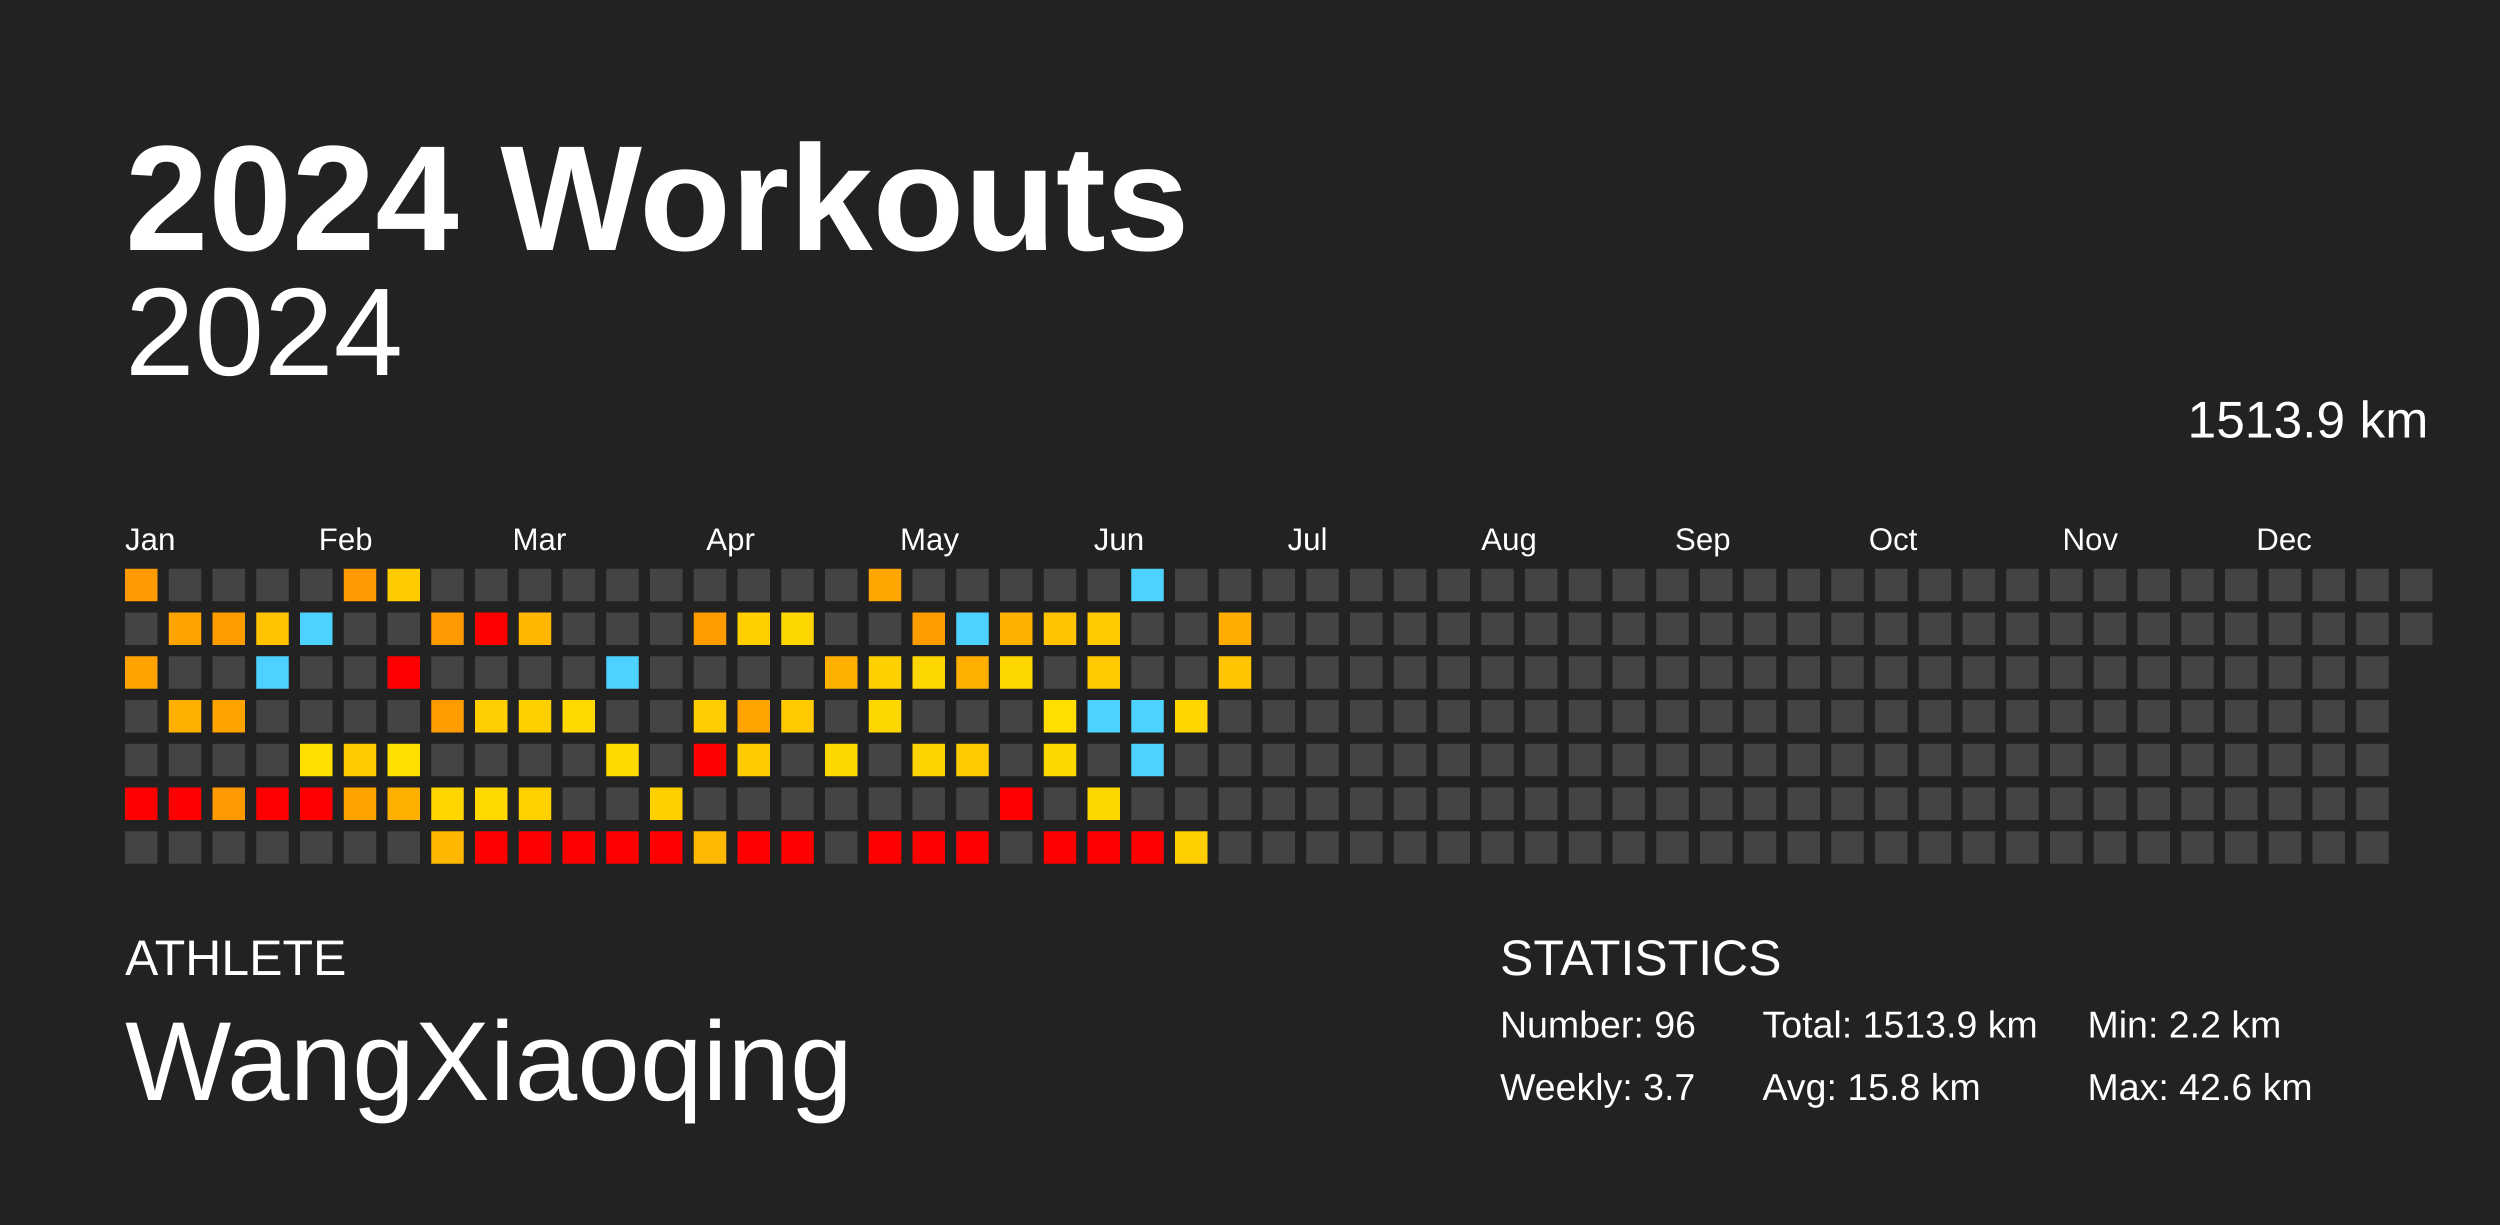
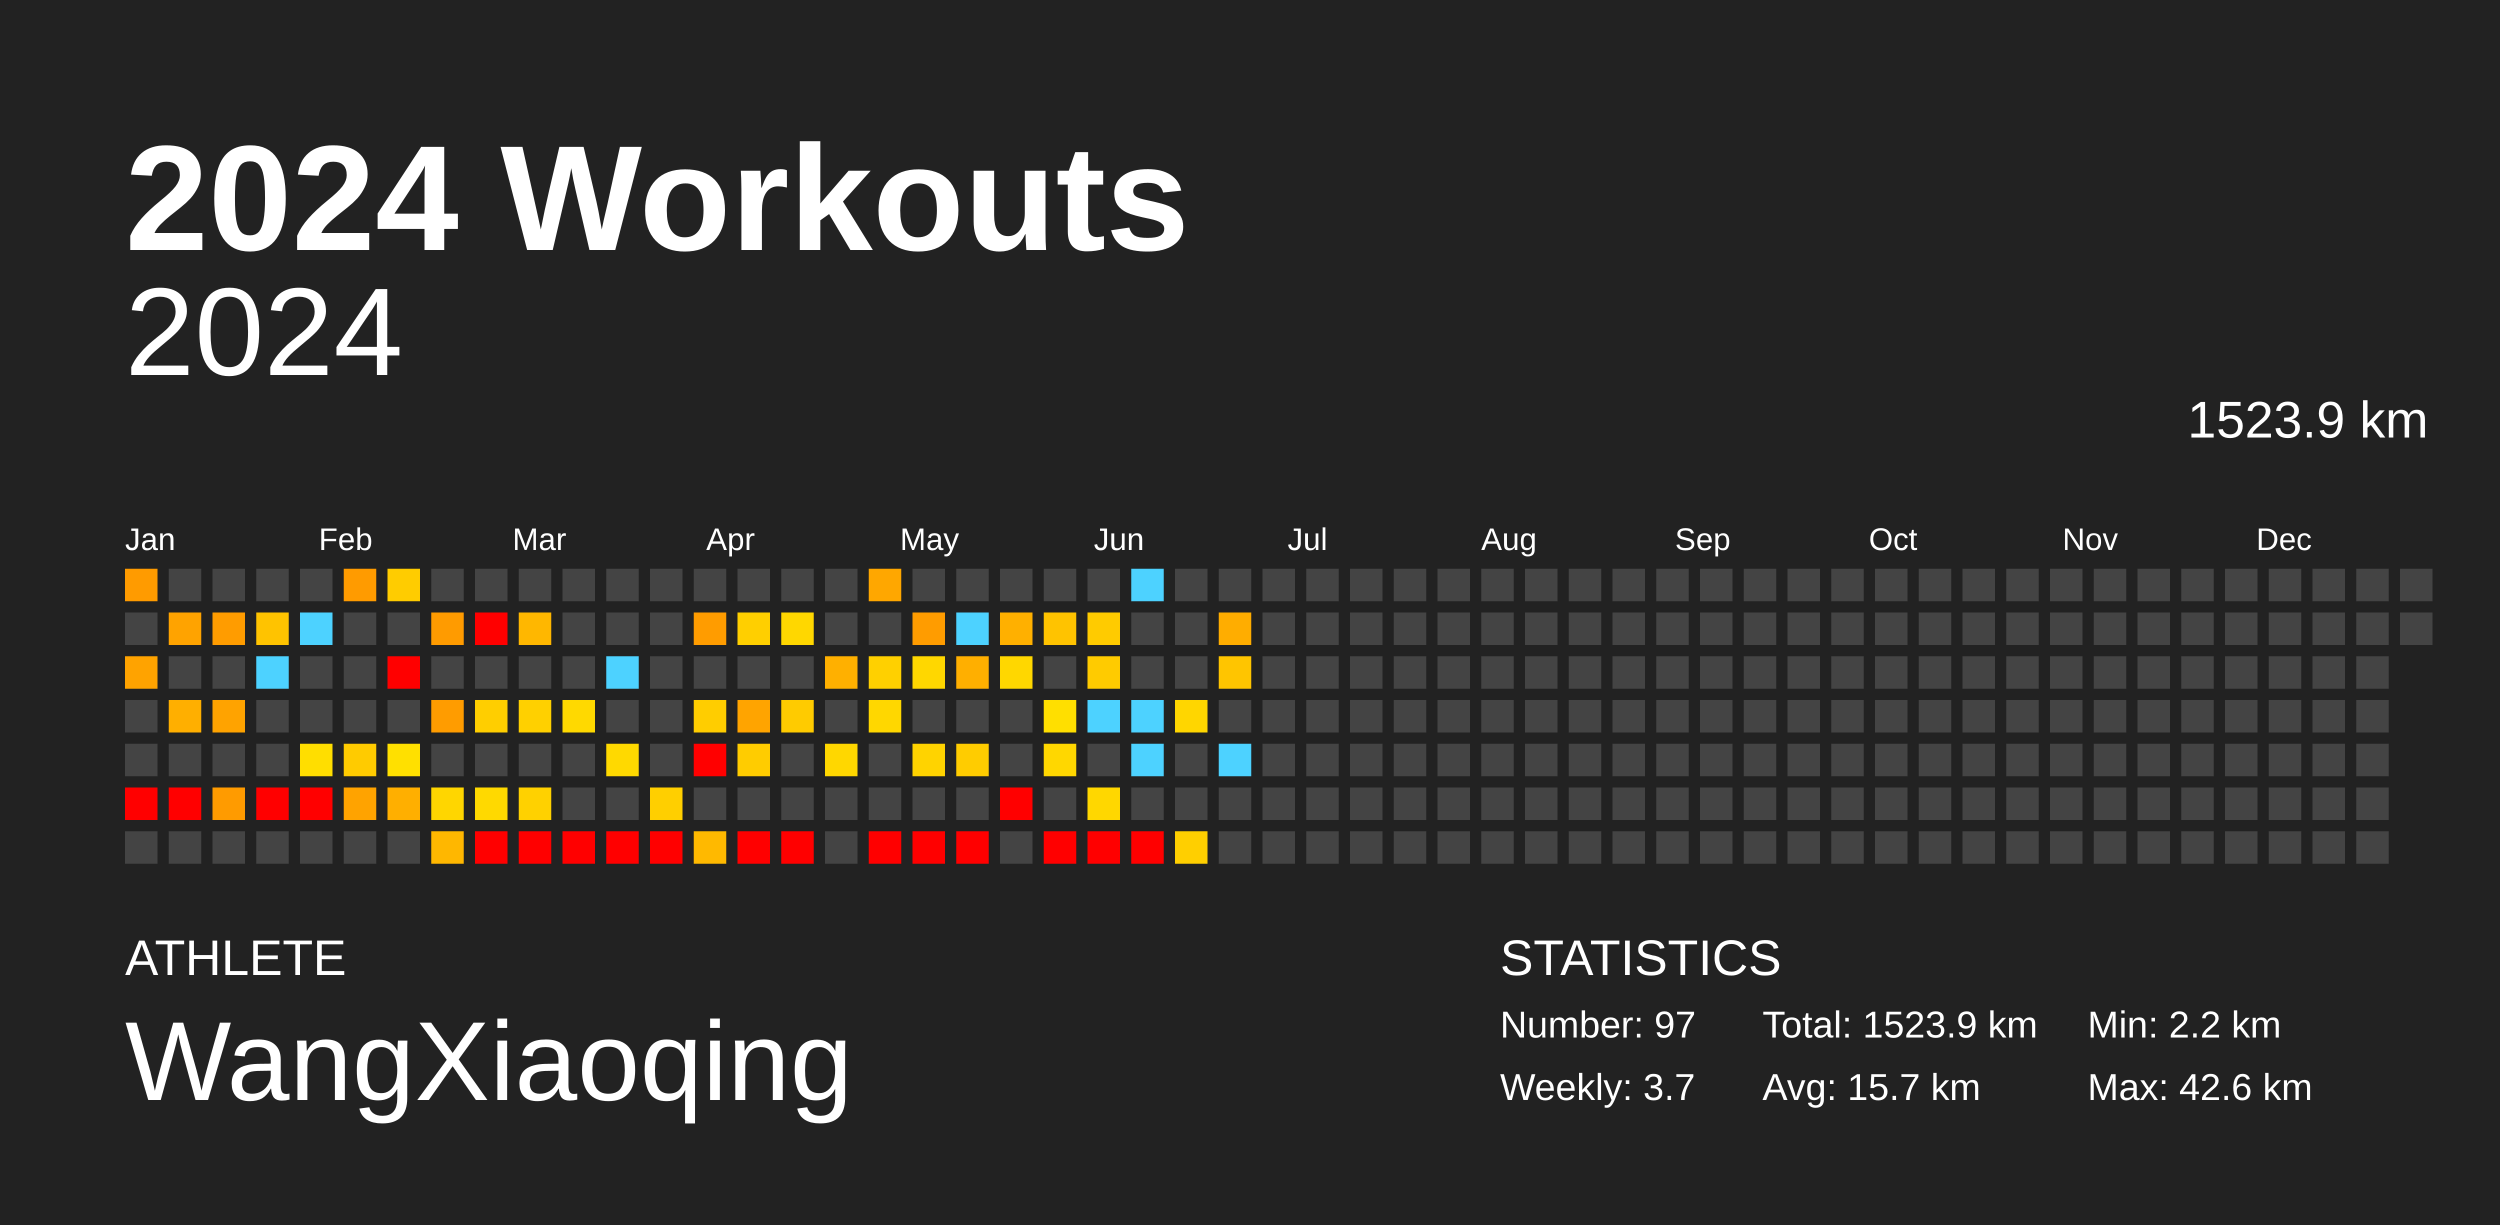
<svg xmlns="http://www.w3.org/2000/svg" baseProfile="full" height="98mm" version="1.1" viewBox="0,0,200,98" width="200mm">
  <defs />
  <rect fill="#222222" height="98" width="200" x="0" y="0" />
  <text fill="#FFFFFF" style="font-size:12px; font-family:Arial; font-weight:bold;" x="10" y="20">2024 Workouts</text>
  <text fill="#FFFFFF" style="font-size:4px; font-family:Arial" x="10" y="78">ATHLETE</text>
  <text fill="#FFFFFF" style="font-size:9px; font-family:Arial" x="10" y="88">WangXiaoqing</text>
  <text fill="#FFFFFF" style="font-size:4px; font-family:Arial" x="120" y="78">STATISTICS</text>
-   <text fill="#FFFFFF" style="font-size:3px; font-family:Arial" x="120" y="83">Number: 96</text>
+   <text fill="#FFFFFF" style="font-size:3px; font-family:Arial" x="120" y="83">Number: 97</text>
  <text fill="#FFFFFF" style="font-size:3px; font-family:Arial" x="120" y="88">Weekly: 3.7</text>
-   <text fill="#FFFFFF" style="font-size:3px; font-family:Arial" x="141" y="83">Total: 1513.9 km</text>
-   <text fill="#FFFFFF" style="font-size:3px; font-family:Arial" x="141" y="88">Avg: 15.8 km</text>
+   <text fill="#FFFFFF" style="font-size:3px; font-family:Arial" x="141" y="83">Total: 1523.9 km</text>
+   <text fill="#FFFFFF" style="font-size:3px; font-family:Arial" x="141" y="88">Avg: 15.7 km</text>
  <text fill="#FFFFFF" style="font-size:3px; font-family:Arial" x="167" y="83">Min: 2.2 km</text>
  <text fill="#FFFFFF" style="font-size:3px; font-family:Arial" x="167" y="88">Max: 42.6 km</text>
  <text alignment-baseline="hanging" fill="#FFFFFF" style="font-size:10.0px; font-family:Arial;" x="10" y="30">2024</text>
-   <text alignment-baseline="hanging" fill="#FFFFFF" style="font-size:4.125px; font-family:Arial;" x="175" y="35">1513.9 km</text>
+   <text alignment-baseline="hanging" fill="#FFFFFF" style="font-size:4.125px; font-family:Arial;" x="175" y="35">1523.9 km</text>
  <text fill="#FFFFFF" style="font-size:2.5px; font-family:Arial" x="10.0" y="44">Jan</text>
  <text fill="#FFFFFF" style="font-size:2.5px; font-family:Arial" x="25.5" y="44">Feb</text>
  <text fill="#FFFFFF" style="font-size:2.5px; font-family:Arial" x="41.0" y="44">Mar</text>
  <text fill="#FFFFFF" style="font-size:2.5px; font-family:Arial" x="56.5" y="44">Apr</text>
  <text fill="#FFFFFF" style="font-size:2.5px; font-family:Arial" x="72.0" y="44">May</text>
  <text fill="#FFFFFF" style="font-size:2.5px; font-family:Arial" x="87.5" y="44">Jun</text>
  <text fill="#FFFFFF" style="font-size:2.5px; font-family:Arial" x="103.0" y="44">Jul</text>
  <text fill="#FFFFFF" style="font-size:2.5px; font-family:Arial" x="118.5" y="44">Aug</text>
  <text fill="#FFFFFF" style="font-size:2.5px; font-family:Arial" x="134.0" y="44">Sep</text>
  <text fill="#FFFFFF" style="font-size:2.5px; font-family:Arial" x="149.5" y="44">Oct</text>
  <text fill="#FFFFFF" style="font-size:2.5px; font-family:Arial" x="165.0" y="44">Nov</text>
  <text fill="#FFFFFF" style="font-size:2.5px; font-family:Arial" x="180.5" y="44">Dec</text>
  <rect fill="#ff9b00" height="2.6" width="2.6" x="10.0" y="45.5" />
  <rect fill="#444444" height="2.6" width="2.6" x="10.0" y="49.0" />
  <rect fill="#ffa300" height="2.6" width="2.6" x="10.0" y="52.5" />
  <rect fill="#444444" height="2.6" width="2.6" x="10.0" y="56.0" />
  <rect fill="#444444" height="2.6" width="2.6" x="10.0" y="59.5" />
  <rect fill="red" height="2.6" width="2.6" x="10.0" y="63.0" />
  <rect fill="#444444" height="2.6" width="2.6" x="10.0" y="66.5" />
  <rect fill="#444444" height="2.6" width="2.6" x="13.5" y="45.5" />
  <rect fill="#ffa300" height="2.6" width="2.6" x="13.5" y="49.0" />
  <rect fill="#444444" height="2.6" width="2.6" x="13.5" y="52.5" />
  <rect fill="#ffaf00" height="2.6" width="2.6" x="13.5" y="56.0" />
  <rect fill="#444444" height="2.6" width="2.6" x="13.5" y="59.5" />
  <rect fill="red" height="2.6" width="2.6" x="13.5" y="63.0" />
  <rect fill="#444444" height="2.6" width="2.6" x="13.5" y="66.5" />
  <rect fill="#444444" height="2.6" width="2.6" x="17.0" y="45.5" />
  <rect fill="#ff9c00" height="2.6" width="2.6" x="17.0" y="49.0" />
  <rect fill="#444444" height="2.6" width="2.6" x="17.0" y="52.5" />
  <rect fill="#ffa300" height="2.6" width="2.6" x="17.0" y="56.0" />
  <rect fill="#444444" height="2.6" width="2.6" x="17.0" y="59.5" />
  <rect fill="#ff9b00" height="2.6" width="2.6" x="17.0" y="63.0" />
  <rect fill="#444444" height="2.6" width="2.6" x="17.0" y="66.5" />
  <rect fill="#444444" height="2.6" width="2.6" x="20.5" y="45.5" />
  <rect fill="#ffc300" height="2.6" width="2.6" x="20.5" y="49.0" />
  <rect fill="#4dd2ff" height="2.6" width="2.6" x="20.5" y="52.5" />
  <rect fill="#444444" height="2.6" width="2.6" x="20.5" y="56.0" />
  <rect fill="#444444" height="2.6" width="2.6" x="20.5" y="59.5" />
  <rect fill="red" height="2.6" width="2.6" x="20.5" y="63.0" />
  <rect fill="#444444" height="2.6" width="2.6" x="20.5" y="66.5" />
  <rect fill="#444444" height="2.6" width="2.6" x="24.0" y="45.5" />
  <rect fill="#4dd2ff" height="2.6" width="2.6" x="24.0" y="49.0" />
  <rect fill="#444444" height="2.6" width="2.6" x="24.0" y="52.5" />
  <rect fill="#444444" height="2.6" width="2.6" x="24.0" y="56.0" />
  <rect fill="#ffde00" height="2.6" width="2.6" x="24.0" y="59.5" />
  <rect fill="red" height="2.6" width="2.6" x="24.0" y="63.0" />
  <rect fill="#444444" height="2.6" width="2.6" x="24.0" y="66.5" />
  <rect fill="#ff9b00" height="2.6" width="2.6" x="27.5" y="45.5" />
  <rect fill="#444444" height="2.6" width="2.6" x="27.5" y="49.0" />
  <rect fill="#444444" height="2.6" width="2.6" x="27.5" y="52.5" />
  <rect fill="#444444" height="2.6" width="2.6" x="27.5" y="56.0" />
  <rect fill="#ffcb00" height="2.6" width="2.6" x="27.5" y="59.5" />
  <rect fill="#ffa300" height="2.6" width="2.6" x="27.5" y="63.0" />
  <rect fill="#444444" height="2.6" width="2.6" x="27.5" y="66.5" />
  <rect fill="#ffcc00" height="2.6" width="2.6" x="31.0" y="45.5" />
  <rect fill="#444444" height="2.6" width="2.6" x="31.0" y="49.0" />
  <rect fill="red" height="2.6" width="2.6" x="31.0" y="52.5" />
  <rect fill="#444444" height="2.6" width="2.6" x="31.0" y="56.0" />
  <rect fill="#ffe000" height="2.6" width="2.6" x="31.0" y="59.5" />
  <rect fill="#ffaf00" height="2.6" width="2.6" x="31.0" y="63.0" />
  <rect fill="#444444" height="2.6" width="2.6" x="31.0" y="66.5" />
  <rect fill="#444444" height="2.6" width="2.6" x="34.5" y="45.5" />
  <rect fill="#ff9b00" height="2.6" width="2.6" x="34.5" y="49.0" />
  <rect fill="#444444" height="2.6" width="2.6" x="34.5" y="52.5" />
  <rect fill="#ff9c00" height="2.6" width="2.6" x="34.5" y="56.0" />
  <rect fill="#444444" height="2.6" width="2.6" x="34.5" y="59.5" />
  <rect fill="#ffd600" height="2.6" width="2.6" x="34.5" y="63.0" />
  <rect fill="#ffb700" height="2.6" width="2.6" x="34.5" y="66.5" />
  <rect fill="#444444" height="2.6" width="2.6" x="38.0" y="45.5" />
  <rect fill="red" height="2.6" width="2.6" x="38.0" y="49.0" />
  <rect fill="#444444" height="2.6" width="2.6" x="38.0" y="52.5" />
  <rect fill="#ffce00" height="2.6" width="2.6" x="38.0" y="56.0" />
  <rect fill="#444444" height="2.6" width="2.6" x="38.0" y="59.5" />
  <rect fill="#ffd900" height="2.6" width="2.6" x="38.0" y="63.0" />
  <rect fill="red" height="2.6" width="2.6" x="38.0" y="66.5" />
  <rect fill="#444444" height="2.6" width="2.6" x="41.5" y="45.5" />
  <rect fill="#ffb700" height="2.6" width="2.6" x="41.5" y="49.0" />
  <rect fill="#444444" height="2.6" width="2.6" x="41.5" y="52.5" />
  <rect fill="#ffd000" height="2.6" width="2.6" x="41.5" y="56.0" />
  <rect fill="#444444" height="2.6" width="2.6" x="41.5" y="59.5" />
  <rect fill="#ffd100" height="2.6" width="2.6" x="41.5" y="63.0" />
  <rect fill="red" height="2.6" width="2.6" x="41.5" y="66.5" />
  <rect fill="#444444" height="2.6" width="2.6" x="45.0" y="45.5" />
  <rect fill="#444444" height="2.6" width="2.6" x="45.0" y="49.0" />
  <rect fill="#444444" height="2.6" width="2.6" x="45.0" y="52.5" />
  <rect fill="#ffd900" height="2.6" width="2.6" x="45.0" y="56.0" />
  <rect fill="#444444" height="2.6" width="2.6" x="45.0" y="59.5" />
  <rect fill="#444444" height="2.6" width="2.6" x="45.0" y="63.0" />
  <rect fill="red" height="2.6" width="2.6" x="45.0" y="66.5" />
  <rect fill="#444444" height="2.6" width="2.6" x="48.5" y="45.5" />
  <rect fill="#444444" height="2.6" width="2.6" x="48.5" y="49.0" />
  <rect fill="#4dd2ff" height="2.6" width="2.6" x="48.5" y="52.5" />
  <rect fill="#444444" height="2.6" width="2.6" x="48.5" y="56.0" />
  <rect fill="#ffd900" height="2.6" width="2.6" x="48.5" y="59.5" />
  <rect fill="#444444" height="2.6" width="2.6" x="48.5" y="63.0" />
  <rect fill="red" height="2.6" width="2.6" x="48.5" y="66.5" />
  <rect fill="#444444" height="2.6" width="2.6" x="52.0" y="45.5" />
  <rect fill="#444444" height="2.6" width="2.6" x="52.0" y="49.0" />
  <rect fill="#444444" height="2.6" width="2.6" x="52.0" y="52.5" />
  <rect fill="#444444" height="2.6" width="2.6" x="52.0" y="56.0" />
  <rect fill="#444444" height="2.6" width="2.6" x="52.0" y="59.5" />
  <rect fill="#ffcf00" height="2.6" width="2.6" x="52.0" y="63.0" />
  <rect fill="red" height="2.6" width="2.6" x="52.0" y="66.5" />
  <rect fill="#444444" height="2.6" width="2.6" x="55.5" y="45.5" />
  <rect fill="#ff9c00" height="2.6" width="2.6" x="55.5" y="49.0" />
  <rect fill="#444444" height="2.6" width="2.6" x="55.5" y="52.5" />
  <rect fill="#ffcd00" height="2.6" width="2.6" x="55.5" y="56.0" />
  <rect fill="red" height="2.6" width="2.6" x="55.5" y="59.5" />
  <rect fill="#444444" height="2.6" width="2.6" x="55.5" y="63.0" />
  <rect fill="#ffb900" height="2.6" width="2.6" x="55.5" y="66.5" />
  <rect fill="#444444" height="2.6" width="2.6" x="59.0" y="45.5" />
  <rect fill="#ffcf00" height="2.6" width="2.6" x="59.0" y="49.0" />
  <rect fill="#444444" height="2.6" width="2.6" x="59.0" y="52.5" />
  <rect fill="#ffa400" height="2.6" width="2.6" x="59.0" y="56.0" />
  <rect fill="#ffcc00" height="2.6" width="2.6" x="59.0" y="59.5" />
  <rect fill="#444444" height="2.6" width="2.6" x="59.0" y="63.0" />
  <rect fill="red" height="2.6" width="2.6" x="59.0" y="66.5" />
  <rect fill="#444444" height="2.6" width="2.6" x="62.5" y="45.5" />
  <rect fill="#ffd700" height="2.6" width="2.6" x="62.5" y="49.0" />
  <rect fill="#444444" height="2.6" width="2.6" x="62.5" y="52.5" />
  <rect fill="#ffcb00" height="2.6" width="2.6" x="62.5" y="56.0" />
  <rect fill="#444444" height="2.6" width="2.6" x="62.5" y="59.5" />
  <rect fill="#444444" height="2.6" width="2.6" x="62.5" y="63.0" />
  <rect fill="red" height="2.6" width="2.6" x="62.5" y="66.5" />
  <rect fill="#444444" height="2.6" width="2.6" x="66.0" y="45.5" />
  <rect fill="#444444" height="2.6" width="2.6" x="66.0" y="49.0" />
  <rect fill="#ffb000" height="2.6" width="2.6" x="66.0" y="52.5" />
  <rect fill="#444444" height="2.6" width="2.6" x="66.0" y="56.0" />
  <rect fill="#ffd700" height="2.6" width="2.6" x="66.0" y="59.5" />
  <rect fill="#444444" height="2.6" width="2.6" x="66.0" y="63.0" />
  <rect fill="#444444" height="2.6" width="2.6" x="66.0" y="66.5" />
  <rect fill="#ffa700" height="2.6" width="2.6" x="69.5" y="45.5" />
  <rect fill="#444444" height="2.6" width="2.6" x="69.5" y="49.0" />
  <rect fill="#ffd000" height="2.6" width="2.6" x="69.5" y="52.5" />
  <rect fill="#ffd700" height="2.6" width="2.6" x="69.5" y="56.0" />
  <rect fill="#444444" height="2.6" width="2.6" x="69.5" y="59.5" />
  <rect fill="#444444" height="2.6" width="2.6" x="69.5" y="63.0" />
  <rect fill="red" height="2.6" width="2.6" x="69.5" y="66.5" />
  <rect fill="#444444" height="2.6" width="2.6" x="73.0" y="45.5" />
  <rect fill="#ff9c00" height="2.6" width="2.6" x="73.0" y="49.0" />
  <rect fill="#ffd700" height="2.6" width="2.6" x="73.0" y="52.5" />
  <rect fill="#444444" height="2.6" width="2.6" x="73.0" y="56.0" />
  <rect fill="#ffd300" height="2.6" width="2.6" x="73.0" y="59.5" />
  <rect fill="#444444" height="2.6" width="2.6" x="73.0" y="63.0" />
  <rect fill="red" height="2.6" width="2.6" x="73.0" y="66.5" />
  <rect fill="#444444" height="2.6" width="2.6" x="76.5" y="45.5" />
  <rect fill="#4dd2ff" height="2.6" width="2.6" x="76.5" y="49.0" />
  <rect fill="#ffaf00" height="2.6" width="2.6" x="76.5" y="52.5" />
  <rect fill="#444444" height="2.6" width="2.6" x="76.5" y="56.0" />
  <rect fill="#ffcc00" height="2.6" width="2.6" x="76.5" y="59.5" />
  <rect fill="#444444" height="2.6" width="2.6" x="76.5" y="63.0" />
  <rect fill="red" height="2.6" width="2.6" x="76.5" y="66.5" />
  <rect fill="#444444" height="2.6" width="2.6" x="80.0" y="45.5" />
  <rect fill="#ffb000" height="2.6" width="2.6" x="80.0" y="49.0" />
  <rect fill="#ffd700" height="2.6" width="2.6" x="80.0" y="52.5" />
  <rect fill="#444444" height="2.6" width="2.6" x="80.0" y="56.0" />
  <rect fill="#444444" height="2.6" width="2.6" x="80.0" y="59.5" />
  <rect fill="red" height="2.6" width="2.6" x="80.0" y="63.0" />
  <rect fill="#444444" height="2.6" width="2.6" x="80.0" y="66.5" />
  <rect fill="#444444" height="2.6" width="2.6" x="83.5" y="45.5" />
  <rect fill="#ffc300" height="2.6" width="2.6" x="83.5" y="49.0" />
  <rect fill="#444444" height="2.6" width="2.6" x="83.5" y="52.5" />
  <rect fill="#ffdf00" height="2.6" width="2.6" x="83.5" y="56.0" />
  <rect fill="#ffd700" height="2.6" width="2.6" x="83.5" y="59.5" />
  <rect fill="#444444" height="2.6" width="2.6" x="83.5" y="63.0" />
  <rect fill="red" height="2.6" width="2.6" x="83.5" y="66.5" />
  <rect fill="#444444" height="2.6" width="2.6" x="87.0" y="45.5" />
  <rect fill="#ffcb00" height="2.6" width="2.6" x="87.0" y="49.0" />
  <rect fill="#ffcb00" height="2.6" width="2.6" x="87.0" y="52.5" />
  <rect fill="#4dd2ff" height="2.6" width="2.6" x="87.0" y="56.0" />
  <rect fill="#444444" height="2.6" width="2.6" x="87.0" y="59.5" />
  <rect fill="#ffd700" height="2.6" width="2.6" x="87.0" y="63.0" />
  <rect fill="red" height="2.6" width="2.6" x="87.0" y="66.5" />
  <rect fill="#4dd2ff" height="2.6" width="2.6" x="90.5" y="45.5" />
  <rect fill="#444444" height="2.6" width="2.6" x="90.5" y="49.0" />
  <rect fill="#444444" height="2.6" width="2.6" x="90.5" y="52.5" />
  <rect fill="#4dd2ff" height="2.6" width="2.6" x="90.5" y="56.0" />
  <rect fill="#4dd2ff" height="2.6" width="2.6" x="90.5" y="59.5" />
  <rect fill="#444444" height="2.6" width="2.6" x="90.5" y="63.0" />
  <rect fill="red" height="2.6" width="2.6" x="90.5" y="66.5" />
  <rect fill="#444444" height="2.6" width="2.6" x="94.0" y="45.5" />
  <rect fill="#444444" height="2.6" width="2.6" x="94.0" y="49.0" />
  <rect fill="#444444" height="2.6" width="2.6" x="94.0" y="52.5" />
  <rect fill="#ffd600" height="2.6" width="2.6" x="94.0" y="56.0" />
  <rect fill="#444444" height="2.6" width="2.6" x="94.0" y="59.5" />
  <rect fill="#444444" height="2.6" width="2.6" x="94.0" y="63.0" />
  <rect fill="#ffcf00" height="2.6" width="2.6" x="94.0" y="66.5" />
  <rect fill="#444444" height="2.6" width="2.6" x="97.5" y="45.5" />
  <rect fill="#ffad00" height="2.6" width="2.6" x="97.5" y="49.0" />
  <rect fill="#ffc500" height="2.6" width="2.6" x="97.5" y="52.5" />
  <rect fill="#444444" height="2.6" width="2.6" x="97.5" y="56.0" />
-   <rect fill="#444444" height="2.6" width="2.6" x="97.5" y="59.5" />
+   <rect fill="#4dd2ff" height="2.6" width="2.6" x="97.5" y="59.5" />
  <rect fill="#444444" height="2.6" width="2.6" x="97.5" y="63.0" />
  <rect fill="#444444" height="2.6" width="2.6" x="97.5" y="66.5" />
  <rect fill="#444444" height="2.6" width="2.6" x="101.0" y="45.5" />
  <rect fill="#444444" height="2.6" width="2.6" x="101.0" y="49.0" />
  <rect fill="#444444" height="2.6" width="2.6" x="101.0" y="52.5" />
  <rect fill="#444444" height="2.6" width="2.6" x="101.0" y="56.0" />
  <rect fill="#444444" height="2.6" width="2.6" x="101.0" y="59.5" />
  <rect fill="#444444" height="2.6" width="2.6" x="101.0" y="63.0" />
  <rect fill="#444444" height="2.6" width="2.6" x="101.0" y="66.5" />
  <rect fill="#444444" height="2.6" width="2.6" x="104.5" y="45.5" />
  <rect fill="#444444" height="2.6" width="2.6" x="104.5" y="49.0" />
  <rect fill="#444444" height="2.6" width="2.6" x="104.5" y="52.5" />
  <rect fill="#444444" height="2.6" width="2.6" x="104.5" y="56.0" />
  <rect fill="#444444" height="2.6" width="2.6" x="104.5" y="59.5" />
  <rect fill="#444444" height="2.6" width="2.6" x="104.5" y="63.0" />
  <rect fill="#444444" height="2.6" width="2.6" x="104.5" y="66.5" />
  <rect fill="#444444" height="2.6" width="2.6" x="108.0" y="45.5" />
  <rect fill="#444444" height="2.6" width="2.6" x="108.0" y="49.0" />
  <rect fill="#444444" height="2.6" width="2.6" x="108.0" y="52.5" />
  <rect fill="#444444" height="2.6" width="2.6" x="108.0" y="56.0" />
  <rect fill="#444444" height="2.6" width="2.6" x="108.0" y="59.5" />
  <rect fill="#444444" height="2.6" width="2.6" x="108.0" y="63.0" />
  <rect fill="#444444" height="2.6" width="2.6" x="108.0" y="66.5" />
  <rect fill="#444444" height="2.6" width="2.6" x="111.5" y="45.5" />
  <rect fill="#444444" height="2.6" width="2.6" x="111.5" y="49.0" />
  <rect fill="#444444" height="2.6" width="2.6" x="111.5" y="52.5" />
  <rect fill="#444444" height="2.6" width="2.6" x="111.5" y="56.0" />
  <rect fill="#444444" height="2.6" width="2.6" x="111.5" y="59.5" />
  <rect fill="#444444" height="2.6" width="2.6" x="111.5" y="63.0" />
  <rect fill="#444444" height="2.6" width="2.6" x="111.5" y="66.5" />
  <rect fill="#444444" height="2.6" width="2.6" x="115.0" y="45.5" />
  <rect fill="#444444" height="2.6" width="2.6" x="115.0" y="49.0" />
  <rect fill="#444444" height="2.6" width="2.6" x="115.0" y="52.5" />
  <rect fill="#444444" height="2.6" width="2.6" x="115.0" y="56.0" />
  <rect fill="#444444" height="2.6" width="2.6" x="115.0" y="59.5" />
  <rect fill="#444444" height="2.6" width="2.6" x="115.0" y="63.0" />
  <rect fill="#444444" height="2.6" width="2.6" x="115.0" y="66.5" />
  <rect fill="#444444" height="2.6" width="2.6" x="118.5" y="45.5" />
  <rect fill="#444444" height="2.6" width="2.6" x="118.5" y="49.0" />
  <rect fill="#444444" height="2.6" width="2.6" x="118.5" y="52.5" />
  <rect fill="#444444" height="2.6" width="2.6" x="118.5" y="56.0" />
  <rect fill="#444444" height="2.6" width="2.6" x="118.5" y="59.5" />
  <rect fill="#444444" height="2.6" width="2.6" x="118.5" y="63.0" />
  <rect fill="#444444" height="2.6" width="2.6" x="118.5" y="66.5" />
  <rect fill="#444444" height="2.6" width="2.6" x="122.0" y="45.5" />
  <rect fill="#444444" height="2.6" width="2.6" x="122.0" y="49.0" />
  <rect fill="#444444" height="2.6" width="2.6" x="122.0" y="52.5" />
  <rect fill="#444444" height="2.6" width="2.6" x="122.0" y="56.0" />
  <rect fill="#444444" height="2.6" width="2.6" x="122.0" y="59.5" />
  <rect fill="#444444" height="2.6" width="2.6" x="122.0" y="63.0" />
  <rect fill="#444444" height="2.6" width="2.6" x="122.0" y="66.5" />
  <rect fill="#444444" height="2.6" width="2.6" x="125.5" y="45.5" />
  <rect fill="#444444" height="2.6" width="2.6" x="125.5" y="49.0" />
  <rect fill="#444444" height="2.6" width="2.6" x="125.5" y="52.5" />
  <rect fill="#444444" height="2.6" width="2.6" x="125.5" y="56.0" />
  <rect fill="#444444" height="2.6" width="2.6" x="125.5" y="59.5" />
  <rect fill="#444444" height="2.6" width="2.6" x="125.5" y="63.0" />
  <rect fill="#444444" height="2.6" width="2.6" x="125.5" y="66.5" />
  <rect fill="#444444" height="2.6" width="2.6" x="129.0" y="45.5" />
  <rect fill="#444444" height="2.6" width="2.6" x="129.0" y="49.0" />
  <rect fill="#444444" height="2.6" width="2.6" x="129.0" y="52.5" />
  <rect fill="#444444" height="2.6" width="2.6" x="129.0" y="56.0" />
  <rect fill="#444444" height="2.6" width="2.6" x="129.0" y="59.5" />
  <rect fill="#444444" height="2.6" width="2.6" x="129.0" y="63.0" />
  <rect fill="#444444" height="2.6" width="2.6" x="129.0" y="66.5" />
  <rect fill="#444444" height="2.6" width="2.6" x="132.5" y="45.5" />
  <rect fill="#444444" height="2.6" width="2.6" x="132.5" y="49.0" />
  <rect fill="#444444" height="2.6" width="2.6" x="132.5" y="52.5" />
  <rect fill="#444444" height="2.6" width="2.6" x="132.5" y="56.0" />
  <rect fill="#444444" height="2.6" width="2.6" x="132.5" y="59.5" />
  <rect fill="#444444" height="2.6" width="2.6" x="132.5" y="63.0" />
  <rect fill="#444444" height="2.6" width="2.6" x="132.5" y="66.5" />
  <rect fill="#444444" height="2.6" width="2.6" x="136.0" y="45.5" />
  <rect fill="#444444" height="2.6" width="2.6" x="136.0" y="49.0" />
  <rect fill="#444444" height="2.6" width="2.6" x="136.0" y="52.5" />
  <rect fill="#444444" height="2.6" width="2.6" x="136.0" y="56.0" />
  <rect fill="#444444" height="2.6" width="2.6" x="136.0" y="59.5" />
  <rect fill="#444444" height="2.6" width="2.6" x="136.0" y="63.0" />
  <rect fill="#444444" height="2.6" width="2.6" x="136.0" y="66.5" />
  <rect fill="#444444" height="2.6" width="2.6" x="139.5" y="45.5" />
  <rect fill="#444444" height="2.6" width="2.6" x="139.5" y="49.0" />
  <rect fill="#444444" height="2.6" width="2.6" x="139.5" y="52.5" />
  <rect fill="#444444" height="2.6" width="2.6" x="139.5" y="56.0" />
  <rect fill="#444444" height="2.6" width="2.6" x="139.5" y="59.5" />
  <rect fill="#444444" height="2.6" width="2.6" x="139.5" y="63.0" />
  <rect fill="#444444" height="2.6" width="2.6" x="139.5" y="66.5" />
  <rect fill="#444444" height="2.6" width="2.6" x="143.0" y="45.5" />
  <rect fill="#444444" height="2.6" width="2.6" x="143.0" y="49.0" />
  <rect fill="#444444" height="2.6" width="2.6" x="143.0" y="52.5" />
  <rect fill="#444444" height="2.6" width="2.6" x="143.0" y="56.0" />
  <rect fill="#444444" height="2.6" width="2.6" x="143.0" y="59.5" />
  <rect fill="#444444" height="2.6" width="2.6" x="143.0" y="63.0" />
  <rect fill="#444444" height="2.6" width="2.6" x="143.0" y="66.5" />
  <rect fill="#444444" height="2.6" width="2.6" x="146.5" y="45.5" />
  <rect fill="#444444" height="2.6" width="2.6" x="146.5" y="49.0" />
  <rect fill="#444444" height="2.6" width="2.6" x="146.5" y="52.5" />
  <rect fill="#444444" height="2.6" width="2.6" x="146.5" y="56.0" />
  <rect fill="#444444" height="2.6" width="2.6" x="146.5" y="59.5" />
  <rect fill="#444444" height="2.6" width="2.6" x="146.5" y="63.0" />
  <rect fill="#444444" height="2.6" width="2.6" x="146.5" y="66.5" />
  <rect fill="#444444" height="2.6" width="2.6" x="150.0" y="45.5" />
  <rect fill="#444444" height="2.6" width="2.6" x="150.0" y="49.0" />
  <rect fill="#444444" height="2.6" width="2.6" x="150.0" y="52.5" />
  <rect fill="#444444" height="2.6" width="2.6" x="150.0" y="56.0" />
  <rect fill="#444444" height="2.6" width="2.6" x="150.0" y="59.5" />
  <rect fill="#444444" height="2.6" width="2.6" x="150.0" y="63.0" />
  <rect fill="#444444" height="2.6" width="2.6" x="150.0" y="66.5" />
  <rect fill="#444444" height="2.6" width="2.6" x="153.5" y="45.5" />
  <rect fill="#444444" height="2.6" width="2.6" x="153.5" y="49.0" />
  <rect fill="#444444" height="2.6" width="2.6" x="153.5" y="52.5" />
  <rect fill="#444444" height="2.6" width="2.6" x="153.5" y="56.0" />
  <rect fill="#444444" height="2.6" width="2.6" x="153.5" y="59.5" />
  <rect fill="#444444" height="2.6" width="2.6" x="153.5" y="63.0" />
  <rect fill="#444444" height="2.6" width="2.6" x="153.5" y="66.5" />
  <rect fill="#444444" height="2.6" width="2.6" x="157.0" y="45.5" />
  <rect fill="#444444" height="2.6" width="2.6" x="157.0" y="49.0" />
  <rect fill="#444444" height="2.6" width="2.6" x="157.0" y="52.5" />
  <rect fill="#444444" height="2.6" width="2.6" x="157.0" y="56.0" />
  <rect fill="#444444" height="2.6" width="2.6" x="157.0" y="59.5" />
  <rect fill="#444444" height="2.6" width="2.6" x="157.0" y="63.0" />
  <rect fill="#444444" height="2.6" width="2.6" x="157.0" y="66.5" />
  <rect fill="#444444" height="2.6" width="2.6" x="160.5" y="45.5" />
  <rect fill="#444444" height="2.6" width="2.6" x="160.5" y="49.0" />
  <rect fill="#444444" height="2.6" width="2.6" x="160.5" y="52.5" />
  <rect fill="#444444" height="2.6" width="2.6" x="160.5" y="56.0" />
  <rect fill="#444444" height="2.6" width="2.6" x="160.5" y="59.5" />
  <rect fill="#444444" height="2.6" width="2.6" x="160.5" y="63.0" />
  <rect fill="#444444" height="2.6" width="2.6" x="160.5" y="66.5" />
  <rect fill="#444444" height="2.6" width="2.6" x="164.0" y="45.5" />
  <rect fill="#444444" height="2.6" width="2.6" x="164.0" y="49.0" />
  <rect fill="#444444" height="2.6" width="2.6" x="164.0" y="52.5" />
  <rect fill="#444444" height="2.6" width="2.6" x="164.0" y="56.0" />
  <rect fill="#444444" height="2.6" width="2.6" x="164.0" y="59.5" />
  <rect fill="#444444" height="2.6" width="2.6" x="164.0" y="63.0" />
  <rect fill="#444444" height="2.6" width="2.6" x="164.0" y="66.5" />
  <rect fill="#444444" height="2.6" width="2.6" x="167.5" y="45.5" />
  <rect fill="#444444" height="2.6" width="2.6" x="167.5" y="49.0" />
  <rect fill="#444444" height="2.6" width="2.6" x="167.5" y="52.5" />
  <rect fill="#444444" height="2.6" width="2.6" x="167.5" y="56.0" />
  <rect fill="#444444" height="2.6" width="2.6" x="167.5" y="59.5" />
  <rect fill="#444444" height="2.6" width="2.6" x="167.5" y="63.0" />
  <rect fill="#444444" height="2.6" width="2.6" x="167.5" y="66.5" />
  <rect fill="#444444" height="2.6" width="2.6" x="171.0" y="45.5" />
  <rect fill="#444444" height="2.6" width="2.6" x="171.0" y="49.0" />
  <rect fill="#444444" height="2.6" width="2.6" x="171.0" y="52.5" />
  <rect fill="#444444" height="2.6" width="2.6" x="171.0" y="56.0" />
  <rect fill="#444444" height="2.6" width="2.6" x="171.0" y="59.5" />
  <rect fill="#444444" height="2.6" width="2.6" x="171.0" y="63.0" />
  <rect fill="#444444" height="2.6" width="2.6" x="171.0" y="66.5" />
  <rect fill="#444444" height="2.6" width="2.6" x="174.5" y="45.5" />
  <rect fill="#444444" height="2.6" width="2.6" x="174.5" y="49.0" />
  <rect fill="#444444" height="2.6" width="2.6" x="174.5" y="52.5" />
  <rect fill="#444444" height="2.6" width="2.6" x="174.5" y="56.0" />
  <rect fill="#444444" height="2.6" width="2.6" x="174.5" y="59.5" />
  <rect fill="#444444" height="2.6" width="2.6" x="174.5" y="63.0" />
  <rect fill="#444444" height="2.6" width="2.6" x="174.5" y="66.5" />
  <rect fill="#444444" height="2.6" width="2.6" x="178.0" y="45.5" />
  <rect fill="#444444" height="2.6" width="2.6" x="178.0" y="49.0" />
  <rect fill="#444444" height="2.6" width="2.6" x="178.0" y="52.5" />
  <rect fill="#444444" height="2.6" width="2.6" x="178.0" y="56.0" />
  <rect fill="#444444" height="2.6" width="2.6" x="178.0" y="59.5" />
  <rect fill="#444444" height="2.6" width="2.6" x="178.0" y="63.0" />
  <rect fill="#444444" height="2.6" width="2.6" x="178.0" y="66.5" />
  <rect fill="#444444" height="2.6" width="2.6" x="181.5" y="45.5" />
  <rect fill="#444444" height="2.6" width="2.6" x="181.5" y="49.0" />
  <rect fill="#444444" height="2.6" width="2.6" x="181.5" y="52.5" />
  <rect fill="#444444" height="2.6" width="2.6" x="181.5" y="56.0" />
  <rect fill="#444444" height="2.6" width="2.6" x="181.5" y="59.5" />
  <rect fill="#444444" height="2.6" width="2.6" x="181.5" y="63.0" />
  <rect fill="#444444" height="2.6" width="2.6" x="181.5" y="66.5" />
  <rect fill="#444444" height="2.6" width="2.6" x="185.0" y="45.5" />
  <rect fill="#444444" height="2.6" width="2.6" x="185.0" y="49.0" />
  <rect fill="#444444" height="2.6" width="2.6" x="185.0" y="52.5" />
  <rect fill="#444444" height="2.6" width="2.6" x="185.0" y="56.0" />
  <rect fill="#444444" height="2.6" width="2.6" x="185.0" y="59.5" />
  <rect fill="#444444" height="2.6" width="2.6" x="185.0" y="63.0" />
  <rect fill="#444444" height="2.6" width="2.6" x="185.0" y="66.5" />
  <rect fill="#444444" height="2.6" width="2.6" x="188.5" y="45.5" />
  <rect fill="#444444" height="2.6" width="2.6" x="188.5" y="49.0" />
  <rect fill="#444444" height="2.6" width="2.6" x="188.5" y="52.5" />
  <rect fill="#444444" height="2.6" width="2.6" x="188.5" y="56.0" />
  <rect fill="#444444" height="2.6" width="2.6" x="188.5" y="59.5" />
  <rect fill="#444444" height="2.6" width="2.6" x="188.5" y="63.0" />
  <rect fill="#444444" height="2.6" width="2.6" x="188.5" y="66.5" />
  <rect fill="#444444" height="2.6" width="2.6" x="192.0" y="45.5" />
  <rect fill="#444444" height="2.6" width="2.6" x="192.0" y="49.0" />
</svg>
